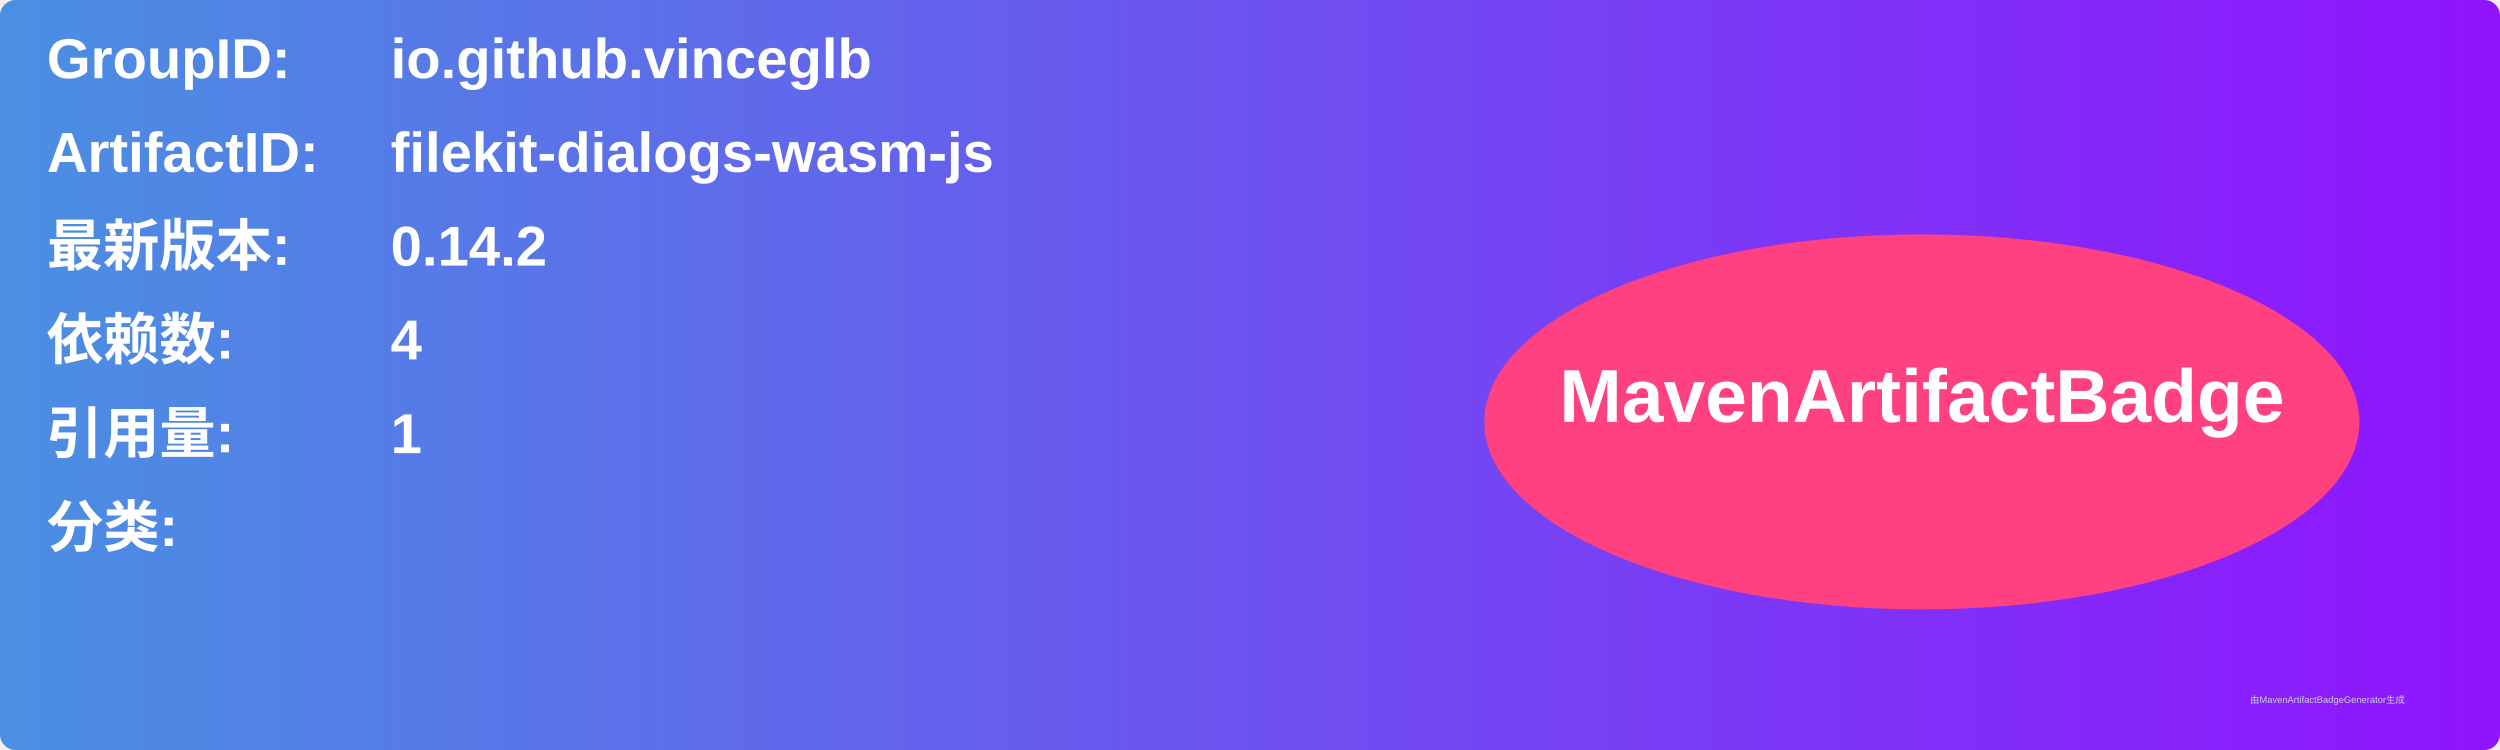
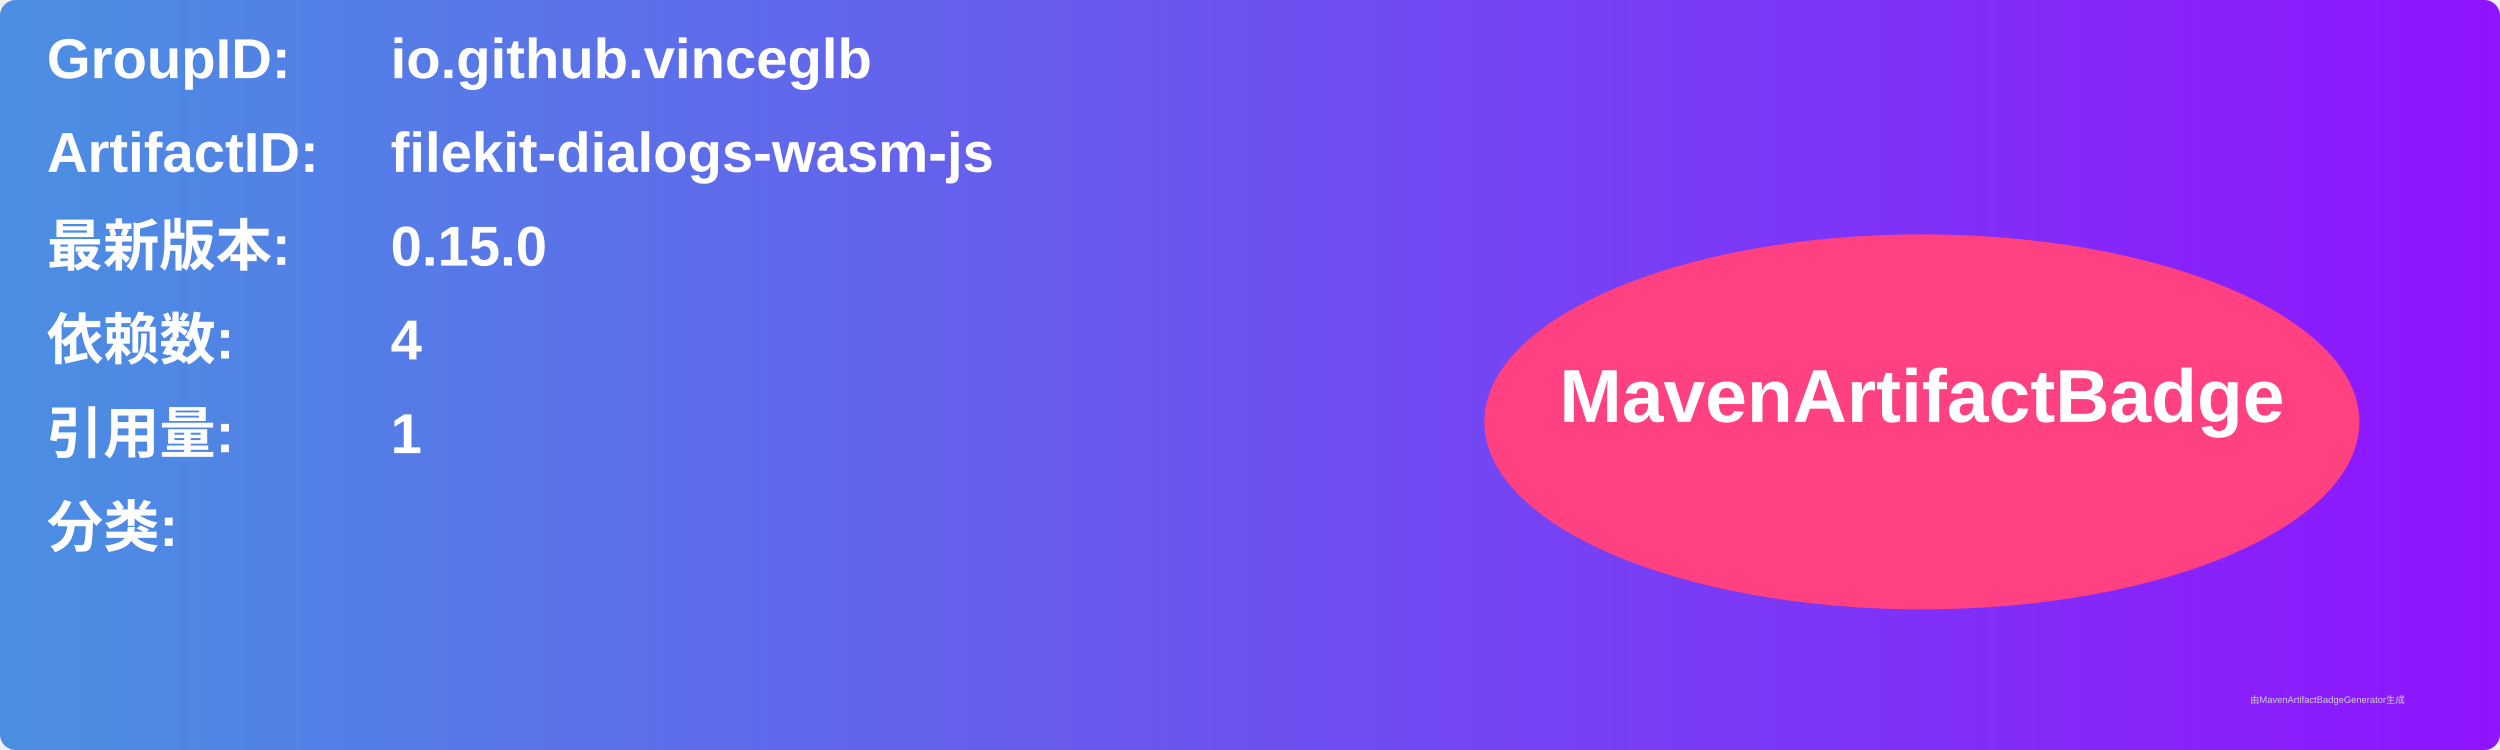
<svg xmlns="http://www.w3.org/2000/svg" width="800" height="240" viewBox="0 0 800 240">
  <linearGradient id="grad" x1="0%" y1="0%" x2="100%" y2="0%">
    <stop offset="0%" stop-color="#4a90e2" />
    <stop offset="100%" stop-color="#9013fe" />
  </linearGradient>
  <rect width="100%" height="100%" rx="5" ry="5" fill="url(#grad)" />
  <g transform="translate(15, 15)">
    <text x="0" y="10" font-family="Arial" font-size="18" fill="white" font-weight="bold" width="260">GroupID:</text>
    <text x="110" y="10" font-family="Arial" font-size="18" fill="white" font-weight="bold" width="460">io.github.vinceglb</text>
    <text x="0" y="40" font-family="Arial" font-size="18" fill="white" font-weight="bold" width="260">ArtifactID:</text>
    <text x="110" y="40" font-family="Arial" font-size="18" fill="white" font-weight="bold" width="460">filekit-dialogs-wasm-js</text>
    <text x="0" y="70" font-family="Arial" font-size="18" fill="white" font-weight="bold">最新版本:</text>
    <text x="110" y="70" font-family="Arial" font-size="18" fill="white" font-weight="bold">
-       <tspan font-weight="bold">0.14.2</tspan>
+       <tspan font-weight="bold">0.15.0</tspan>
    </text>
    <text x="0" y="100" font-family="Arial" font-size="18" fill="white" font-weight="bold">依赖数: </text>
    <text x="110" y="100" font-family="Arial" font-size="18" fill="white">
      <tspan font-weight="bold">4</tspan>
    </text>
    <text x="0" y="130" font-family="Arial" font-size="18" fill="white" font-weight="bold">引用量: </text>
    <text x="110" y="130" font-family="Arial" font-size="18" fill="white">
      <tspan font-weight="bold">1</tspan>
    </text>
    <text x="0" y="160" font-family="Arial" font-size="18" fill="white" font-weight="bold">分类:</text>
    <text x="10" y="190" font-family="Arial" font-size="10" fill="white">
      <tspan font-weight="bold" />
    </text>
    <ellipse cx="600" cy="120" rx="140" ry="60" fill="#ff4081" />
    <text x="600" y="120" text-anchor="middle" font-family="Arial" font-size="24" fill="white" font-weight="bold">MavenArtifactBadge</text>
  </g>
  <text x="720" y="225" font-family="Arial" font-size="3" fill="#d0d0d0">由MavenArtifactBadgeGenerator生成</text>
</svg>
